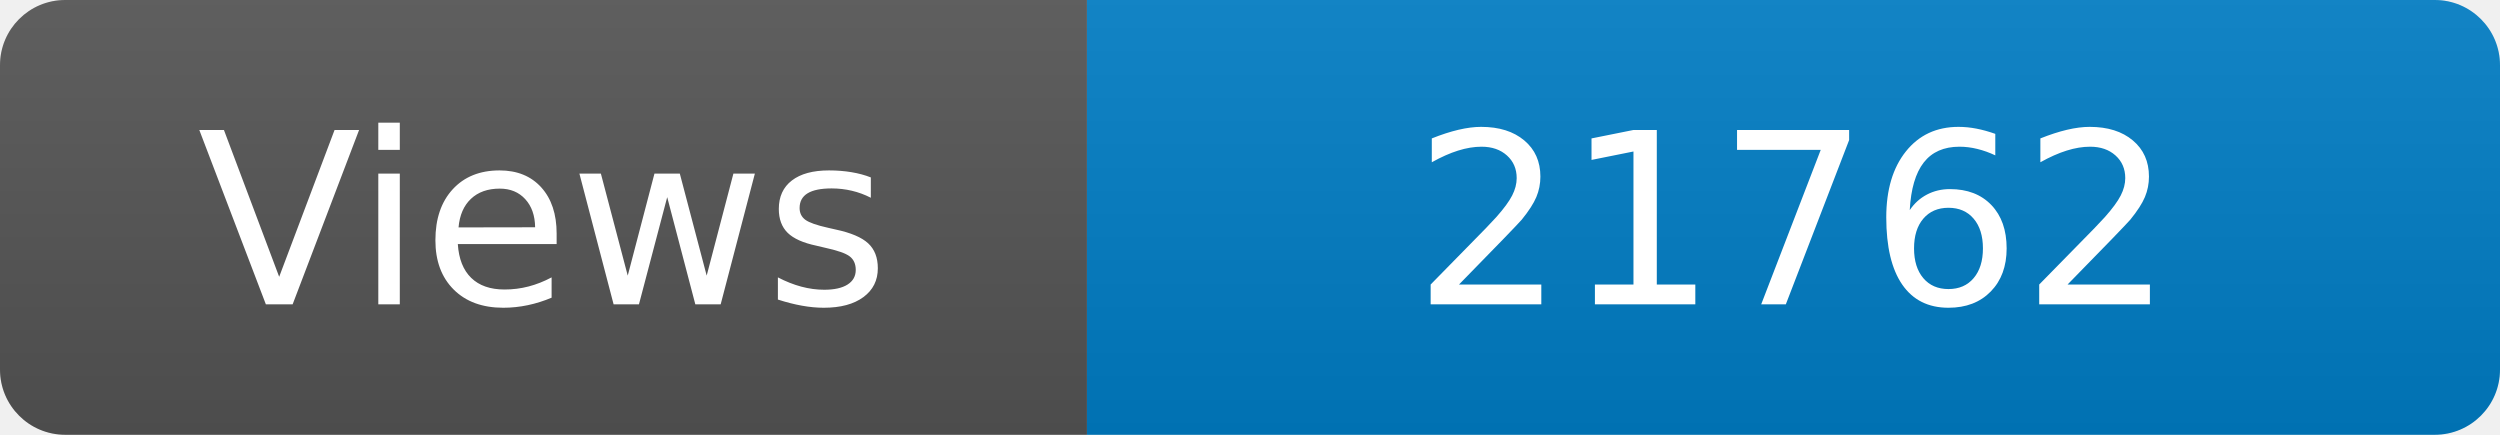
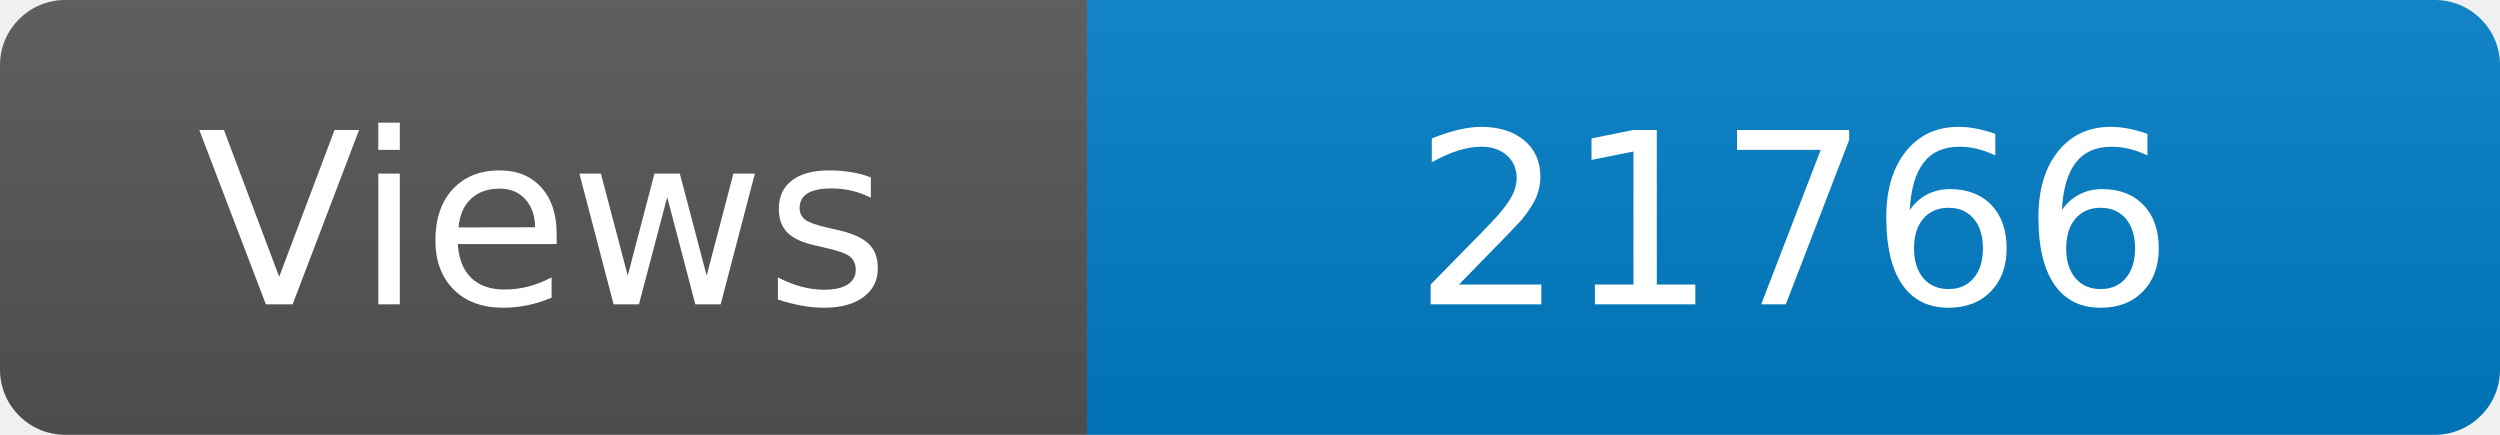
<svg xmlns="http://www.w3.org/2000/svg" width="115" height="20" role="img" aria-label="Maintained?: yes">
  <linearGradient id="s" x2="0" y2="100%">
    <stop offset="0" stop-color="#bbb" stop-opacity=".1" />
    <stop offset="1" stop-opacity=".1" />
  </linearGradient>
  <clipPath id="r">
    <rect width="115" height="20" rx="3" fill="#fff" />
  </clipPath>
  <g clip-path="url(#r)">
    <rect width="50" height="20" fill="#555" />
    <rect x="50" width="160" height="20" fill="#007ec6" />
    <rect width="115" height="20" fill="url(#s)" />
  </g>
  <g fill="#fff" text-anchor="middle" font-family="Verdana,Geneva,DejaVu Sans,sans-serif" font-size="110">
    <text x="250" y="140" transform="scale(.1)" fill="#fff">Views</text>
-     <text x="825" y="140" transform="scale(.1)" fill="#fff">21762</text>
+     <text x="825" y="140" transform="scale(.1)" fill="#fff">21766</text>
  </g>
</svg>
